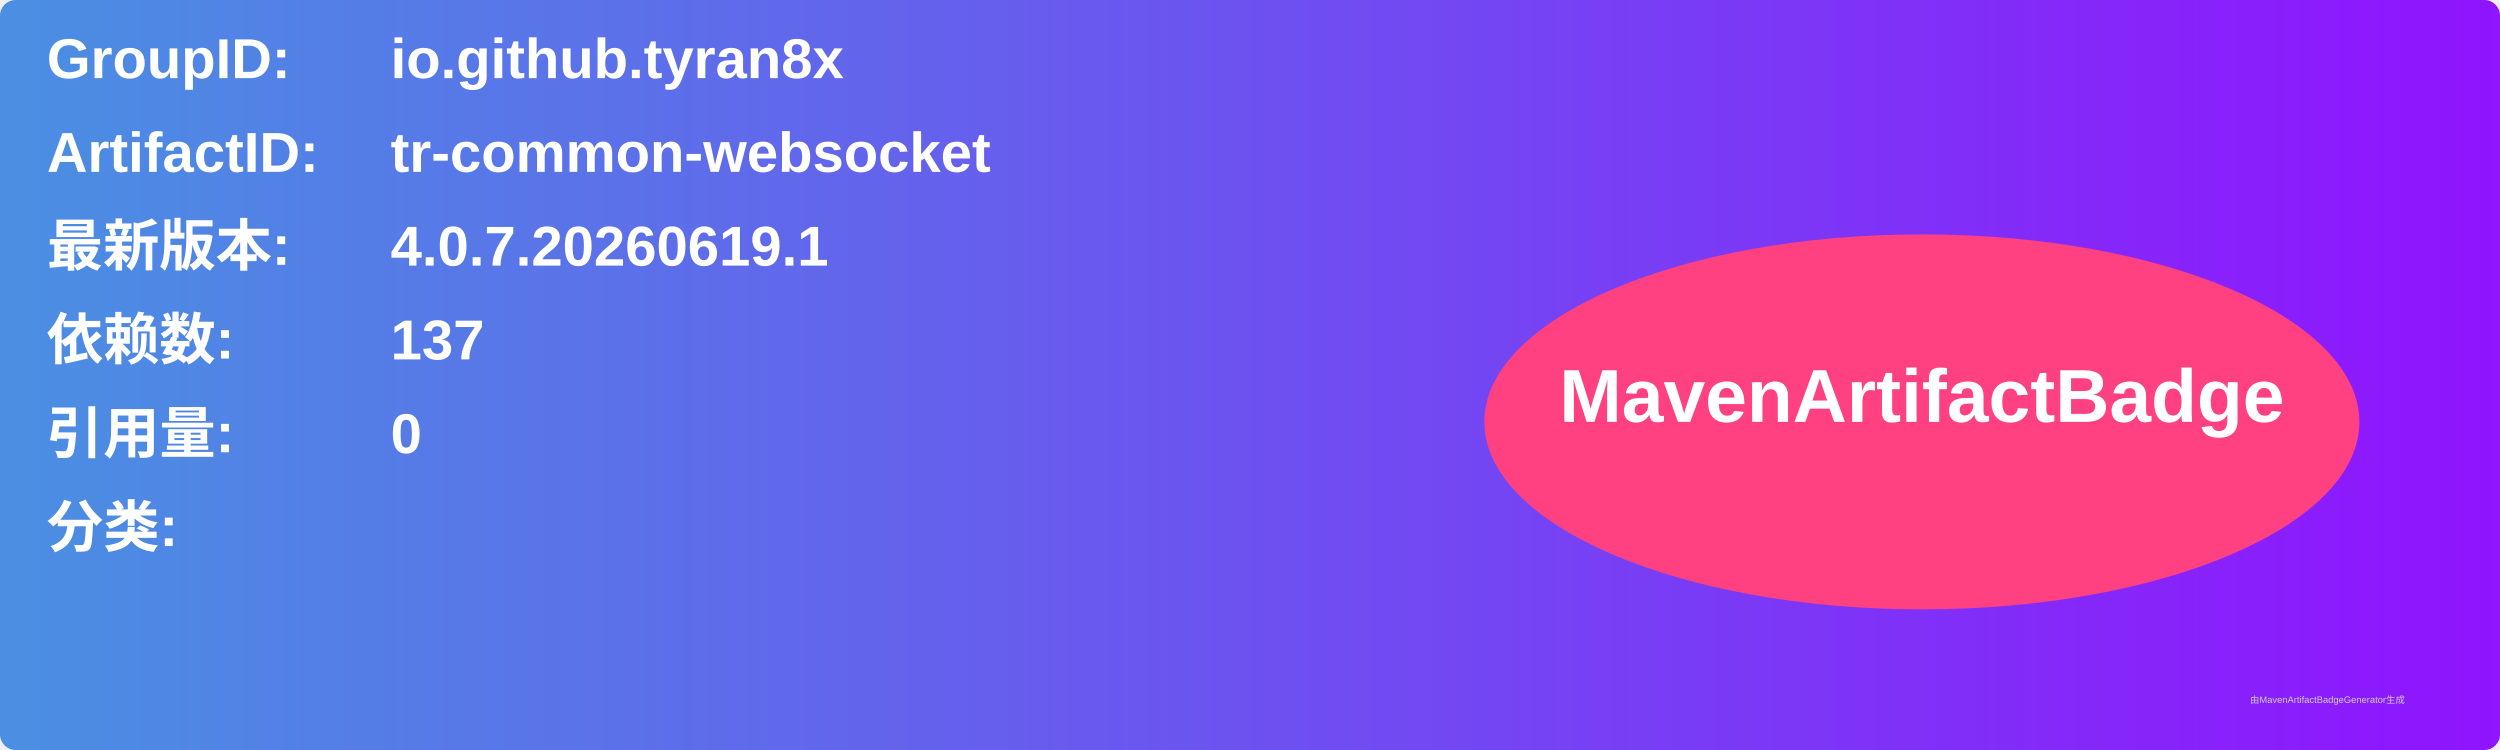
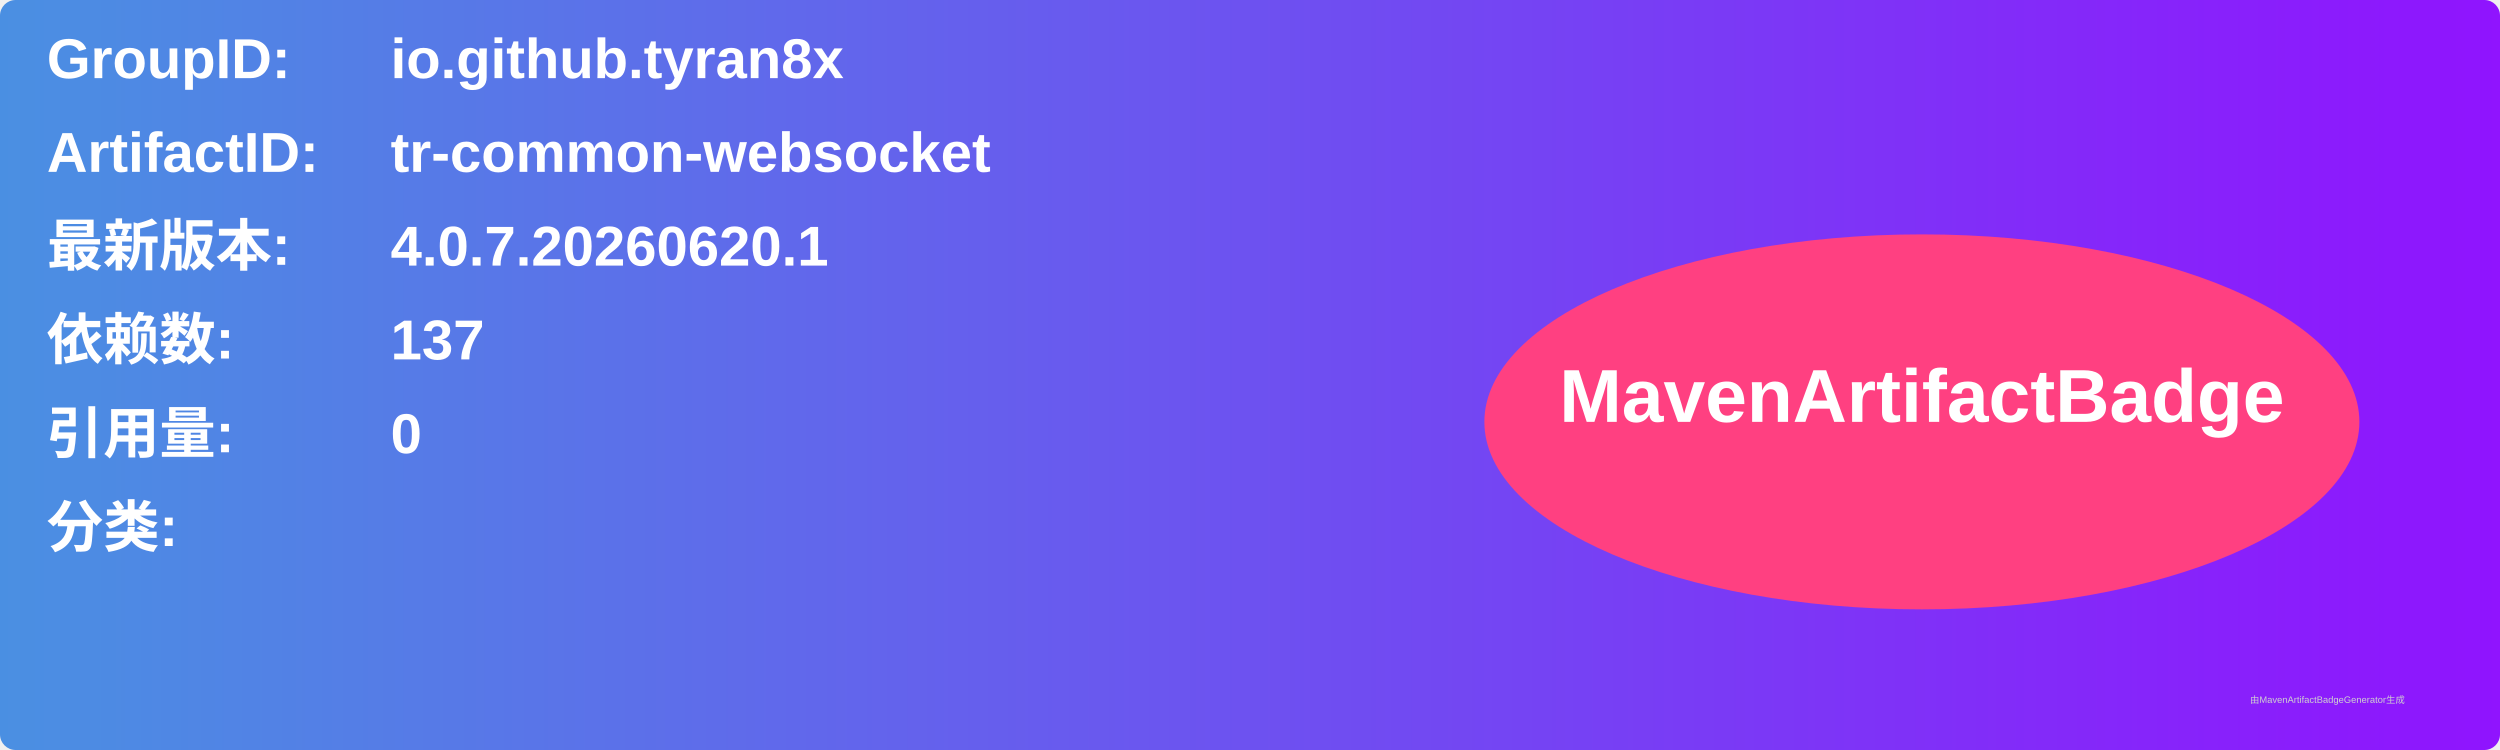
<svg xmlns="http://www.w3.org/2000/svg" width="800" height="240" viewBox="0 0 800 240">
  <linearGradient id="grad" x1="0%" y1="0%" x2="100%" y2="0%">
    <stop offset="0%" stop-color="#4a90e2" />
    <stop offset="100%" stop-color="#9013fe" />
  </linearGradient>
  <rect width="100%" height="100%" rx="5" ry="5" fill="url(#grad)" />
  <g transform="translate(15, 15)">
    <text x="0" y="10" font-family="Arial" font-size="18" fill="white" font-weight="bold" width="260">GroupID:</text>
    <text x="110" y="10" font-family="Arial" font-size="18" fill="white" font-weight="bold" width="460">io.github.tyran8x</text>
    <text x="0" y="40" font-family="Arial" font-size="18" fill="white" font-weight="bold" width="260">ArtifactID:</text>
    <text x="110" y="40" font-family="Arial" font-size="18" fill="white" font-weight="bold" width="460">tr-common-websocket</text>
    <text x="0" y="70" font-family="Arial" font-size="18" fill="white" font-weight="bold">最新版本:</text>
    <text x="110" y="70" font-family="Arial" font-size="18" fill="white" font-weight="bold">
-       <tspan font-weight="bold">4.0.7.20260619.1</tspan>
+       <tspan font-weight="bold">4.0.7.20260620.1</tspan>
    </text>
    <text x="0" y="100" font-family="Arial" font-size="18" fill="white" font-weight="bold">依赖数: </text>
    <text x="110" y="100" font-family="Arial" font-size="18" fill="white">
      <tspan font-weight="bold">137</tspan>
    </text>
    <text x="0" y="130" font-family="Arial" font-size="18" fill="white" font-weight="bold">引用量: </text>
    <text x="110" y="130" font-family="Arial" font-size="18" fill="white">
      <tspan font-weight="bold">0</tspan>
    </text>
    <text x="0" y="160" font-family="Arial" font-size="18" fill="white" font-weight="bold">分类:</text>
    <text x="10" y="190" font-family="Arial" font-size="10" fill="white">
      <tspan font-weight="bold" />
    </text>
    <ellipse cx="600" cy="120" rx="140" ry="60" fill="#ff4081" />
    <text x="600" y="120" text-anchor="middle" font-family="Arial" font-size="24" fill="white" font-weight="bold">MavenArtifactBadge</text>
  </g>
  <text x="720" y="225" font-family="Arial" font-size="3" fill="#d0d0d0">由MavenArtifactBadgeGenerator生成</text>
</svg>
